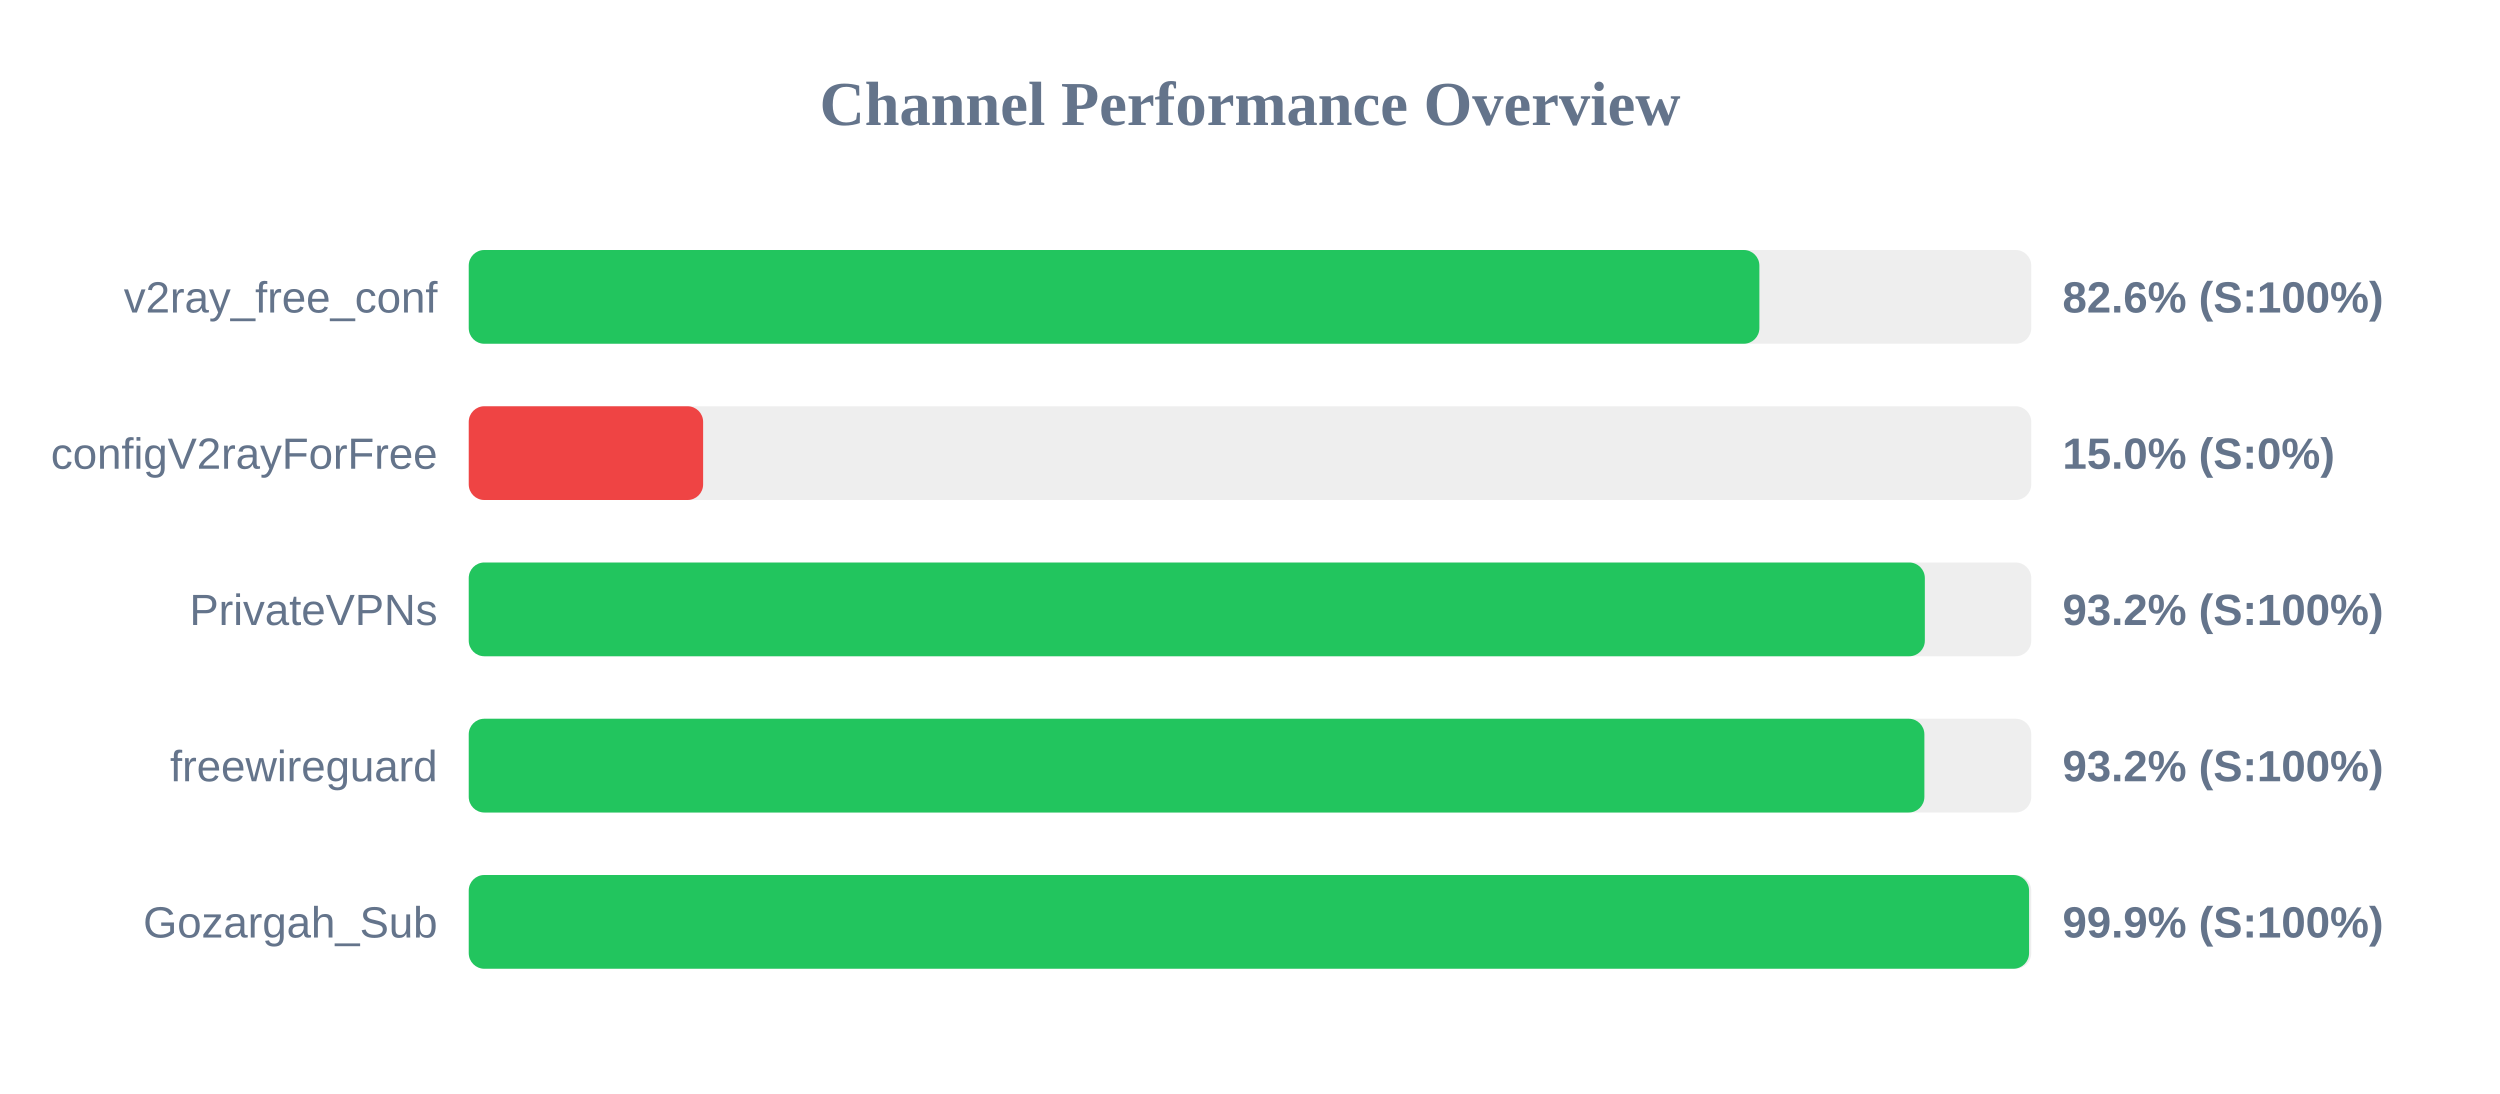
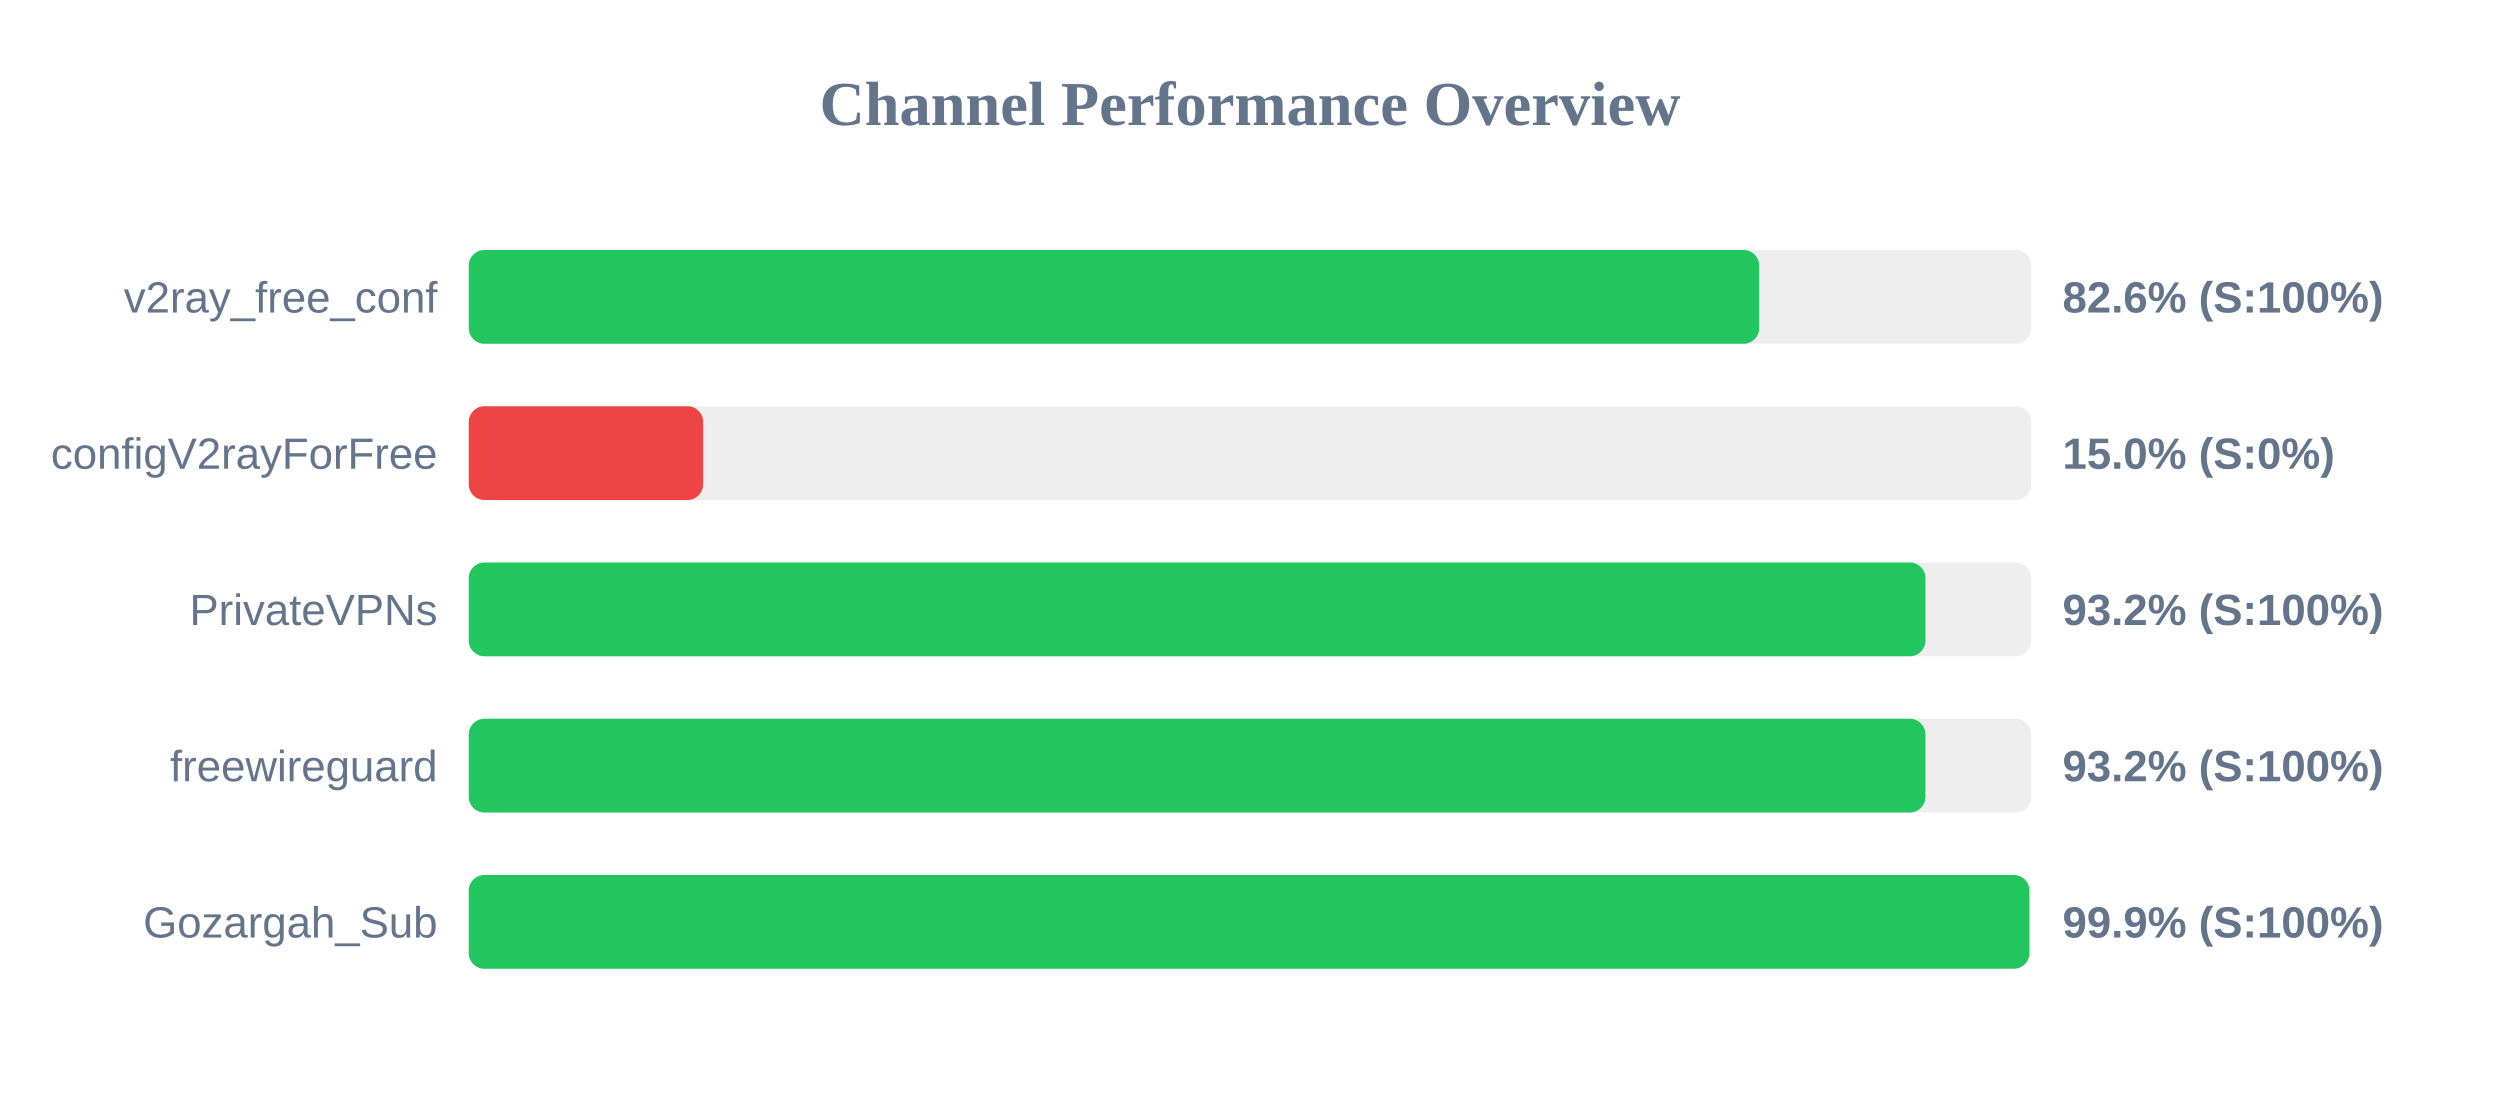
<svg xmlns="http://www.w3.org/2000/svg" width="800" height="350" version="1.1">
  <style>
        .row { font: 14px Arial; fill: #64748b; }
        .score { font: bold 14px Arial; fill: #64748b; }
    </style>
  <text x="400" y="40" text-anchor="middle" font-size="20px" font-weight="bold" fill="#64748b">Channel Performance Overview</text>
  <rect x="150" y="80" width="500" height="30" fill="#eee" rx="5" />
-   <rect x="150" y="80" width="413.0" height="30" fill="#22c55e" rx="5" />
+   <rect x="150" y="80" width="412.95" height="30" fill="#22c55e" rx="5" />
  <text x="140" y="100" text-anchor="end" class="row">v2ray_free_conf</text>
  <text x="660" y="100" text-anchor="start" class="score">82.6% (S:100%)</text>
  <rect x="150" y="130" width="500" height="30" fill="#eee" rx="5" />
  <rect x="150" y="130" width="75.0" height="30" fill="#ef4444" rx="5" />
  <text x="140" y="150" text-anchor="end" class="row">configV2rayForFree</text>
  <text x="660" y="150" text-anchor="start" class="score">15.0% (S:0%)</text>
  <rect x="150" y="180" width="500" height="30" fill="#eee" rx="5" />
-   <rect x="150" y="180" width="465.95" height="30" fill="#22c55e" rx="5" />
+   <rect x="150" y="180" width="466.15" height="30" fill="#22c55e" rx="5" />
  <text x="140" y="200" text-anchor="end" class="row">PrivateVPNs</text>
  <text x="660" y="200" text-anchor="start" class="score">93.2% (S:100%)</text>
  <rect x="150" y="230" width="500" height="30" fill="#eee" rx="5" />
-   <rect x="150" y="230" width="465.8" height="30" fill="#22c55e" rx="5" />
+   <rect x="150" y="230" width="466.15" height="30" fill="#22c55e" rx="5" />
  <text x="140" y="250" text-anchor="end" class="row">freewireguard</text>
  <text x="660" y="250" text-anchor="start" class="score">93.2% (S:100%)</text>
  <rect x="150" y="280" width="500" height="30" fill="#eee" rx="5" />
-   <rect x="150" y="280" width="499.3" height="30" fill="#22c55e" rx="5" />
+   <rect x="150" y="280" width="499.4" height="30" fill="#22c55e" rx="5" />
  <text x="140" y="300" text-anchor="end" class="row">Gozargah_Sub</text>
  <text x="660" y="300" text-anchor="start" class="score">99.9% (S:100%)</text>
</svg>
